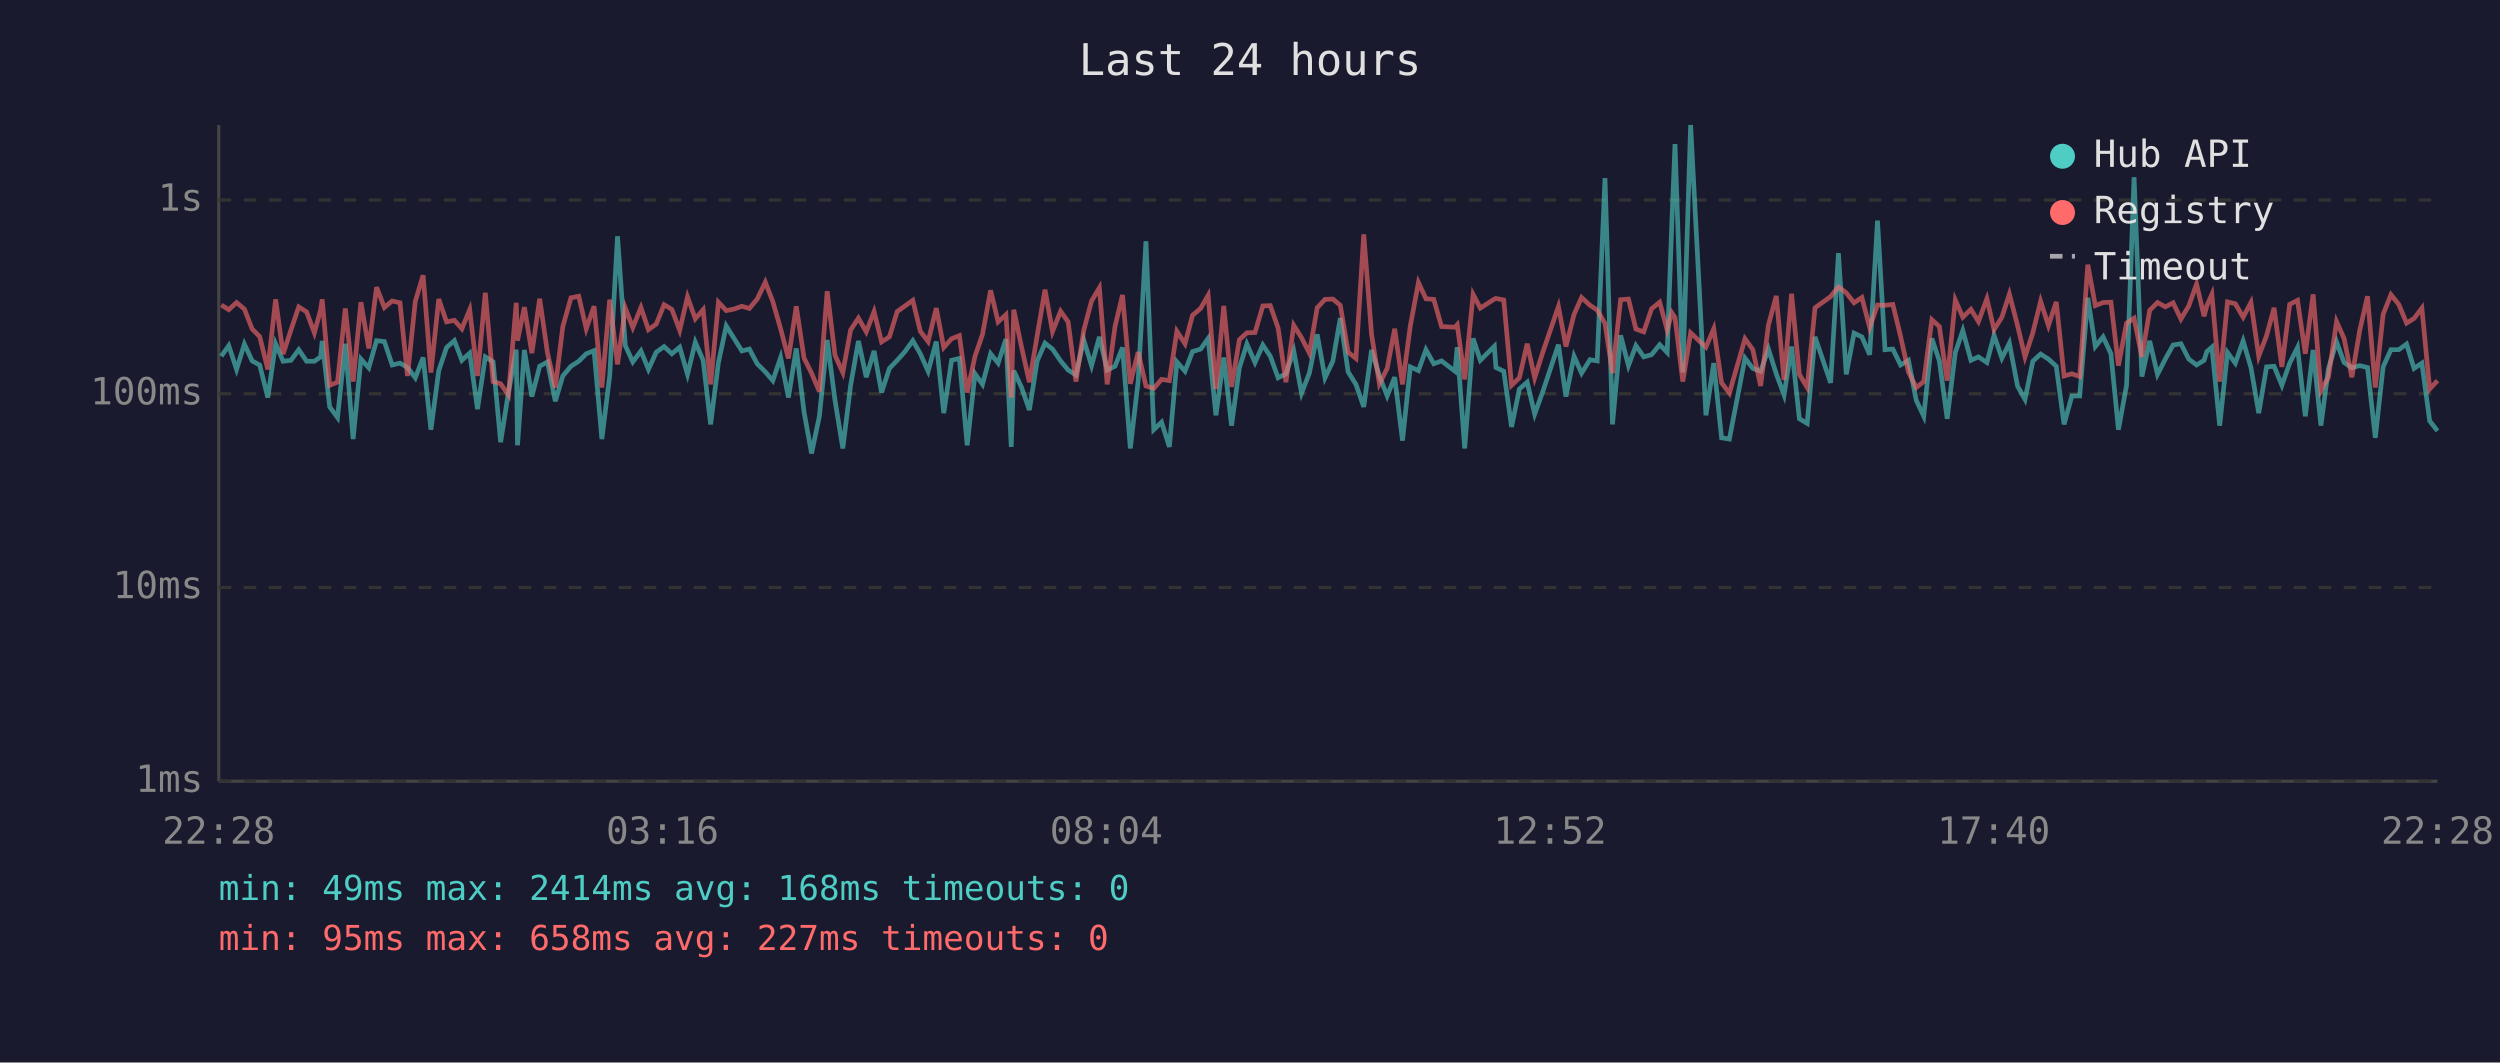
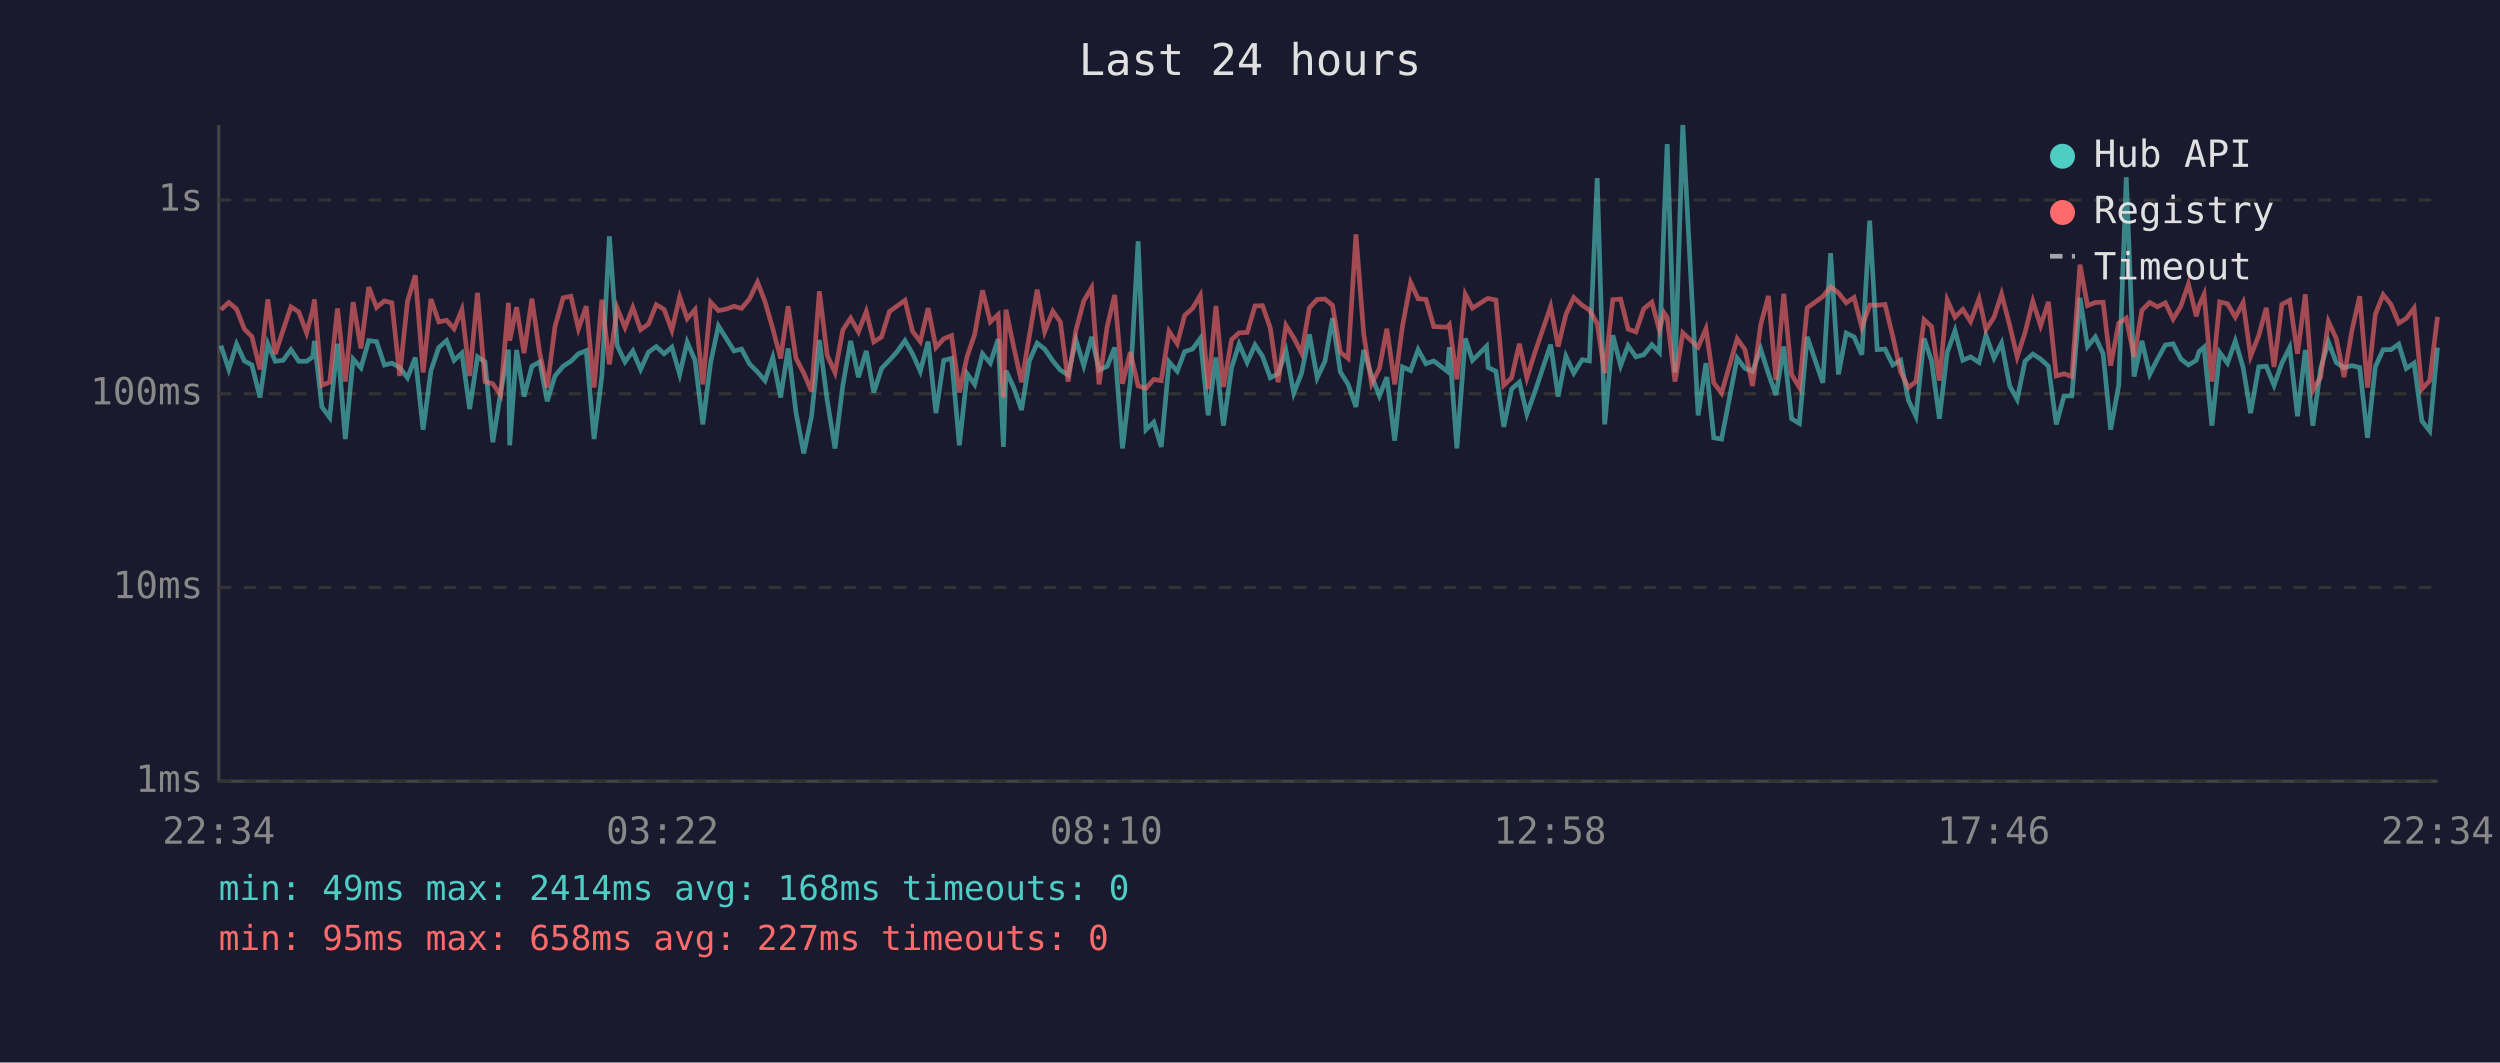
<svg xmlns="http://www.w3.org/2000/svg" viewBox="0 0 800 340" font-family="monospace" font-size="12">
  <rect width="800" height="340" fill="#1a1a2e" />
  <text x="400" y="24" fill="#e0e0e0" font-size="14" text-anchor="middle">Last 24 hours</text>
  <line x1="70" y1="40" x2="70" y2="250" stroke="#444" stroke-width="1" />
  <line x1="70" y1="250" x2="780" y2="250" stroke="#444" stroke-width="1" />
  <line x1="70" y1="250" x2="780" y2="250" stroke="#333" stroke-width="1" stroke-dasharray="4" />
  <text x="65" y="250" fill="#888" text-anchor="end" dominant-baseline="middle">1ms</text>
  <line x1="70" y1="188" x2="780" y2="188" stroke="#333" stroke-width="1" stroke-dasharray="4" />
  <text x="65" y="188" fill="#888" text-anchor="end" dominant-baseline="middle">10ms</text>
  <line x1="70" y1="126" x2="780" y2="126" stroke="#333" stroke-width="1" stroke-dasharray="4" />
  <text x="65" y="126" fill="#888" text-anchor="end" dominant-baseline="middle">100ms</text>
  <line x1="70" y1="64" x2="780" y2="64" stroke="#333" stroke-width="1" stroke-dasharray="4" />
  <text x="65" y="64" fill="#888" text-anchor="end" dominant-baseline="middle">1s</text>
-   <text x="70" y="270" fill="#888" text-anchor="middle">22:28</text>
-   <text x="212" y="270" fill="#888" text-anchor="middle">03:16</text>
-   <text x="354" y="270" fill="#888" text-anchor="middle">08:04</text>
-   <text x="496" y="270" fill="#888" text-anchor="middle">12:52</text>
-   <text x="638" y="270" fill="#888" text-anchor="middle">17:40</text>
-   <text x="780" y="270" fill="#888" text-anchor="middle">22:28</text>
-   <polyline points="70.8,114.0 73.2,110.6 75.7,118.2 78.2,110.1 80.7,115.5 83.1,116.8 85.7,127.2 88.2,110.0 90.6,115.6 93.1,115.3 95.6,111.9 98.1,115.6 100.6,115.6 102.6,114.2 103.1,109.1 105.5,130.2 108.0,133.6 110.5,110.0 113.0,140.5 115.5,114.9 118.0,117.7 120.5,109.0 123.0,109.3 125.5,116.8 128.0,116.2 130.4,117.6 132.9,120.9 135.4,114.4 137.9,137.5 140.4,118.6 142.9,111.2 145.4,109.0 147.8,115.3 150.3,113.0 152.8,130.9 155.3,114.2 157.8,115.8 160.2,141.5 162.7,125.6 165.2,111.9 165.6,142.5 167.8,112.0 170.2,126.9 172.7,117.2 175.2,115.8 177.7,128.4 180.1,120.3 182.7,117.2 185.2,115.6 187.6,113.2 190.1,112.2 192.6,140.5 195.1,120.3 197.6,75.6 200.1,110.6 202.5,115.8 205.1,112.3 207.5,118.2 210.0,112.7 212.5,110.9 215.0,113.2 217.5,111.1 220.0,119.8 222.5,109.5 225.0,115.3 227.4,135.8 229.9,116.0 232.4,104.3 234.9,108.3 237.4,112.3 239.8,111.7 242.3,116.4 244.9,119.0 247.3,121.8 249.8,114.4 252.3,127.2 254.8,111.5 257.3,131.9 259.7,145.1 262.2,133.2 264.7,108.8 267.2,128.1 269.7,143.5 272.2,123.3 274.7,109.1 277.2,120.7 279.7,112.3 282.1,125.6 284.6,117.9 287.1,115.3 289.6,112.5 292.1,109.0 294.5,113.2 297.0,118.8 299.6,109.3 302.0,132.2 304.5,115.3 307.0,114.7 309.5,142.5 312.0,119.6 314.4,123.0 317.0,113.2 319.4,116.2 321.9,108.5 323.6,143.0 324.4,118.6 326.9,124.0 329.4,131.2 331.9,115.5 334.4,109.8 336.8,111.7 339.4,115.5 341.8,118.4 344.3,120.0 346.8,108.8 349.3,117.0 351.8,107.8 354.3,118.4 356.8,117.2 359.2,111.2 361.7,143.5 364.2,122.1 366.7,77.2 369.2,137.5 371.7,135.1 374.2,143.0 376.6,115.8 379.2,118.8 381.6,112.5 384.2,111.7 386.6,108.3 389.1,132.9 391.6,114.4 394.1,136.2 396.6,117.7 399.0,110.1 401.6,116.0 404.1,110.4 406.5,114.0 409.0,120.9 411.5,119.6 414.0,112.3 416.5,125.8 419.0,119.4 421.5,107.0 424.0,120.9 426.5,115.6 428.9,101.8 431.4,119.0 433.9,123.0 436.4,130.2 438.9,112.0 441.4,120.3 443.9,126.7 446.3,120.7 448.8,141.0 451.3,117.4 453.9,118.6 456.3,111.9 458.8,116.4 461.3,115.5 465.6,118.8 466.3,111.1 468.7,143.5 471.4,108.3 473.7,115.3 478.2,110.8 478.7,117.6 481.2,118.8 483.7,136.6 486.2,124.5 488.7,122.3 491.1,132.5 493.7,125.3 498.7,110.3 501.1,126.9 503.7,114.0 506.1,119.4 508.8,115.1 511.1,115.5 513.6,57.0 516.0,135.8 518.6,107.3 521.1,117.0 523.5,110.6 526.0,114.2 528.5,113.5 531.1,110.3 533.5,112.8 535.0,70.9 536.0,46.1 538.5,119.2 541.0,40.0 545.9,132.9 548.4,116.2 550.9,140.1 553.4,140.5 558.4,114.6 560.9,117.9 563.4,118.8 565.9,111.7 568.4,119.6 570.9,126.4 573.3,110.9 575.8,134.0 578.3,135.5 580.8,107.8 585.8,122.5 588.3,81.0 590.8,119.8 593.3,106.6 595.8,107.8 598.3,113.5 600.8,70.6 603.2,111.9 605.7,111.7 608.2,116.8 610.7,115.3 613.2,128.1 615.6,133.2 618.2,108.3 620.6,115.5 623.1,134.0 625.7,112.8 628.1,105.8 630.7,115.3 633.1,114.2 635.8,116.0 638.1,107.3 640.6,114.6 643.0,109.8 645.6,123.5 648.0,127.8 650.5,115.6 653.0,113.3 655.5,114.9 658.0,117.2 660.5,135.8 663.0,126.7 665.5,126.7 668.1,95.3 670.5,110.9 673.0,107.8 675.5,113.2 677.9,137.5 680.5,123.3 682.9,56.7 685.4,120.5 687.9,109.1 690.4,119.8 692.9,114.9 695.4,110.4 697.9,110.0 700.4,114.9 702.9,116.8 705.3,115.3 706.2,112.5 707.8,111.1 710.3,136.2 712.8,112.8 715.3,116.2 717.8,109.1 720.3,117.6 722.8,132.2 725.3,117.4 727.7,117.2 730.2,123.3 732.7,116.2 735.2,111.2 737.7,133.2 740.2,112.0 742.7,136.2 745.1,117.9 747.7,109.4 750.1,116.0 752.6,117.7 755.1,117.0 757.6,117.6 760.1,140.1 762.6,117.4 765.1,111.9 767.6,111.9 770.1,110.1 772.5,117.9 775.0,116.2 777.5,134.7 780.0,137.9" fill="none" stroke="#4ecdc4" stroke-width="1.5" opacity="0.6" />
-   <polyline points="70.8,97.6 73.2,99.1 75.7,96.8 78.2,98.9 80.7,105.3 83.1,107.7 85.7,118.2 88.2,95.8 90.6,113.3 93.1,105.6 95.6,98.2 98.1,99.8 100.6,106.5 102.6,99.1 103.1,95.8 105.5,123.3 108.0,122.3 110.5,98.7 113.0,122.1 115.5,96.7 118.0,111.5 120.5,91.9 123.0,98.4 125.5,96.3 128.0,96.9 130.4,120.3 132.9,96.4 135.4,88.1 137.9,119.2 140.4,95.7 142.9,103.0 145.4,102.5 147.8,105.2 150.3,99.1 152.8,120.3 155.3,93.7 157.8,122.1 160.2,122.8 162.7,126.4 165.2,96.9 165.6,109.0 167.8,98.3 170.2,113.0 172.7,95.6 175.2,113.0 177.7,124.0 180.1,104.5 182.7,95.3 185.2,94.8 187.6,105.2 190.1,98.0 192.6,124.0 195.1,95.9 197.6,116.6 200.1,98.6 202.5,104.8 205.1,98.4 207.5,105.5 210.0,103.7 212.5,97.5 215.0,99.0 217.5,105.7 220.0,95.0 222.5,102.0 225.0,99.1 227.4,123.0 229.9,96.7 232.4,99.4 234.9,98.9 237.4,98.0 239.8,98.7 242.3,95.7 244.9,90.3 247.3,96.5 249.8,105.2 252.3,114.7 254.8,98.0 257.3,114.6 259.7,119.4 262.2,125.3 264.7,93.2 267.2,113.7 269.7,119.2 272.2,105.6 274.7,101.8 277.2,106.2 279.7,99.7 282.1,109.4 284.6,107.8 287.1,99.7 289.6,97.9 292.1,96.1 294.5,106.0 297.0,109.3 299.6,98.6 302.0,111.2 304.5,108.4 307.0,107.4 309.5,125.6 312.0,114.0 314.4,107.0 317.0,92.9 319.4,103.0 321.9,100.7 323.6,127.2 324.4,99.1 326.9,111.1 329.4,122.3 331.9,107.4 334.4,92.7 336.8,106.1 339.4,99.6 341.8,103.0 344.3,122.1 346.8,105.7 349.3,96.3 351.8,92.1 354.3,123.0 356.8,104.5 359.2,94.4 361.7,122.8 364.2,112.7 366.7,123.5 369.2,124.3 371.7,121.4 374.2,121.8 376.6,106.0 379.2,110.0 381.6,100.9 384.2,98.7 386.6,94.5 389.1,124.5 391.6,97.9 394.1,123.8 396.6,108.7 399.0,106.5 401.6,106.4 404.1,97.9 406.5,97.8 409.0,105.0 411.5,122.3 414.0,104.1 416.5,108.1 419.0,113.0 421.5,98.5 424.0,95.8 426.5,95.7 428.9,97.7 431.4,112.7 433.9,114.7 436.4,75.0 438.9,107.0 441.4,122.8 443.9,117.9 446.3,105.2 448.8,123.0 451.3,104.3 453.9,90.4 456.3,95.6 458.8,95.8 461.3,104.5 465.6,104.7 466.3,103.9 468.7,121.4 471.4,94.2 473.7,98.6 478.2,95.7 478.7,95.5 481.2,96.0 483.7,123.3 486.2,120.9 488.7,110.0 491.1,120.9 493.7,112.7 498.7,98.1 501.1,110.9 503.7,100.6 506.1,95.2 508.8,97.7 511.1,99.2 513.6,103.5 516.0,119.4 518.6,95.9 521.1,95.7 523.5,105.3 526.0,106.2 528.5,98.8 531.1,96.7 533.5,105.6 535.0,100.1 536.0,101.6 538.5,122.1 541.0,106.5 545.9,111.1 548.4,105.2 550.9,122.5 553.4,125.8 558.4,108.4 560.9,111.9 563.4,123.5 565.9,104.0 568.4,94.7 570.9,121.6 573.3,94.0 575.8,119.8 578.3,124.0 580.8,98.5 585.8,94.9 588.3,91.8 590.8,93.7 593.3,96.9 595.8,95.2 598.3,104.8 600.8,97.6 603.2,97.7 605.7,97.4 608.2,107.7 610.7,119.0 613.2,124.0 615.6,122.1 618.2,102.3 620.6,104.5 623.1,121.8 625.7,96.0 628.1,101.5 630.7,99.0 633.1,102.9 635.8,95.6 638.1,105.5 640.6,101.5 643.0,94.1 645.6,104.1 648.0,114.2 650.5,106.5 653.0,96.4 655.5,104.2 658.0,96.6 660.5,120.3 663.0,119.6 665.5,120.5 668.1,84.7 670.5,97.8 673.0,96.8 675.5,96.7 677.9,117.0 680.5,103.4 682.9,101.8 685.4,114.2 687.9,99.3 690.4,96.8 692.9,98.2 695.4,96.9 697.9,102.1 700.4,97.9 702.9,90.9 705.3,101.2 706.2,97.8 707.8,94.2 710.3,122.1 712.8,96.6 715.3,97.2 717.8,101.5 720.3,96.8 722.8,114.0 725.3,107.4 727.7,98.5 730.2,117.4 732.7,97.4 735.2,96.1 737.7,113.2 740.2,94.2 742.7,125.0 745.1,120.7 747.7,102.9 750.1,108.3 752.6,120.7 755.1,105.8 757.6,94.8 760.1,124.0 762.6,100.6 765.1,94.3 767.6,97.4 770.1,103.4 772.5,101.9 775.0,98.6 777.5,124.5 780.0,121.8" fill="none" stroke="#ff6b6b" stroke-width="1.5" opacity="0.6" />
+   <text x="70" y="270" fill="#888" text-anchor="middle">22:34</text>
+   <text x="212" y="270" fill="#888" text-anchor="middle">03:22</text>
+   <text x="354" y="270" fill="#888" text-anchor="middle">08:10</text>
+   <text x="496" y="270" fill="#888" text-anchor="middle">12:58</text>
+   <text x="638" y="270" fill="#888" text-anchor="middle">17:46</text>
+   <text x="780" y="270" fill="#888" text-anchor="middle">22:34</text>
+   <polyline points="70.7,110.6 73.2,118.2 75.7,110.1 78.2,115.5 80.6,116.8 83.2,127.2 85.7,110.0 88.1,115.6 90.6,115.3 93.1,111.9 95.6,115.6 98.1,115.6 100.1,114.2 100.6,109.1 103.0,130.2 105.5,133.6 108.0,110.0 110.5,140.5 113.0,114.9 115.5,117.7 118.0,109.0 120.5,109.3 123.0,116.8 125.4,116.2 127.9,117.6 130.4,120.9 132.9,114.4 135.4,137.5 137.9,118.6 140.4,111.2 142.9,109.0 145.3,115.3 147.8,113.0 150.3,130.9 152.8,114.2 155.2,115.8 157.7,141.5 160.2,125.6 162.7,111.9 163.1,142.5 165.3,112.0 167.7,126.9 170.2,117.2 172.7,115.8 175.1,128.4 177.6,120.3 180.2,117.2 182.7,115.6 185.1,113.2 187.6,112.2 190.1,140.5 192.6,120.3 195.0,75.6 197.5,110.6 200.0,115.8 202.5,112.3 205.0,118.2 207.5,112.7 210.0,110.9 212.5,113.2 215.0,111.1 217.5,119.8 219.9,109.5 222.4,115.3 224.9,135.8 227.4,116.0 229.9,104.3 232.4,108.3 234.9,112.3 237.3,111.7 239.8,116.4 242.4,119.0 244.8,121.8 247.3,114.4 249.8,127.2 252.2,111.5 254.7,131.9 257.2,145.1 259.7,133.2 262.2,108.8 264.7,128.1 267.2,143.5 269.7,123.3 272.2,109.1 274.7,120.7 277.2,112.3 279.6,125.6 282.1,117.9 284.6,115.3 287.1,112.5 289.6,109.0 292.0,113.2 294.5,118.8 297.0,109.3 299.5,132.2 302.0,115.3 304.5,114.7 307.0,142.5 309.5,119.6 311.9,123.0 314.4,113.2 316.9,116.2 319.4,108.5 321.1,143.0 321.9,118.6 324.4,124.0 326.9,131.2 329.4,115.5 331.9,109.8 334.3,111.7 336.9,115.5 339.3,118.4 341.8,120.0 344.3,108.8 346.8,117.0 349.3,107.8 351.7,118.4 354.3,117.2 356.7,111.2 359.2,143.5 361.7,122.1 364.2,77.2 366.7,137.5 369.2,135.1 371.6,143.0 374.1,115.8 376.7,118.8 379.1,112.5 381.6,111.7 384.1,108.3 386.6,132.9 389.1,114.4 391.5,136.2 394.1,117.7 396.5,110.1 399.1,116.0 401.6,110.4 404.0,114.0 406.5,120.9 409.0,119.6 411.5,112.3 414.0,125.8 416.5,119.4 419.0,107.0 421.5,120.9 424.0,115.6 426.4,101.8 428.9,119.0 431.4,123.0 433.9,130.2 436.4,112.0 438.9,120.3 441.4,126.7 443.8,120.7 446.3,141.0 448.8,117.4 451.4,118.6 453.8,111.9 456.3,116.4 458.8,115.5 463.1,118.8 463.8,111.1 466.2,143.5 468.9,108.3 471.2,115.3 475.7,110.8 476.2,117.6 478.7,118.8 481.2,136.6 483.7,124.5 486.2,122.3 488.6,132.5 491.2,125.3 496.2,110.3 498.6,126.9 501.1,114.0 503.6,119.4 506.3,115.1 508.6,115.5 511.1,57.0 513.5,135.8 516.1,107.3 518.6,117.0 521.0,110.6 523.5,114.2 526.0,113.5 528.6,110.3 531.0,112.8 532.5,70.9 533.5,46.1 536.0,119.2 538.5,40.0 543.4,132.9 545.9,116.2 548.4,140.1 550.9,140.5 555.9,114.6 558.4,117.9 560.8,118.8 563.4,111.7 565.9,119.6 568.3,126.4 570.8,110.9 573.3,134.0 575.8,135.5 578.3,107.8 583.3,122.5 585.8,81.0 588.3,119.8 590.8,106.6 593.3,107.8 595.8,113.5 598.3,70.6 600.7,111.9 603.2,111.7 605.7,116.8 608.2,115.3 610.7,128.1 613.1,133.2 615.7,108.3 618.1,115.5 620.6,134.0 623.1,112.8 625.6,105.8 628.1,115.3 630.6,114.2 633.3,116.0 635.5,107.3 638.1,114.6 640.5,109.8 643.1,123.5 645.5,127.8 648.0,115.6 650.5,113.3 653.0,114.9 655.5,117.2 658.0,135.8 660.5,126.7 663.0,126.7 665.6,95.3 668.0,110.9 670.5,107.8 673.0,113.2 675.4,137.5 678.0,123.3 680.4,56.7 682.9,120.5 685.4,109.1 687.9,119.8 690.4,114.9 692.9,110.4 695.4,110.0 697.9,114.9 700.3,116.8 702.8,115.3 703.7,112.5 705.3,111.1 707.8,136.2 710.3,112.8 712.8,116.2 715.3,109.1 717.8,117.6 720.2,132.2 722.8,117.4 725.2,117.2 727.7,123.3 730.2,116.2 732.7,111.2 735.2,133.2 737.7,112.0 740.1,136.2 742.6,117.9 745.1,109.4 747.6,116.0 750.1,117.7 752.6,117.0 755.1,117.6 757.6,140.1 760.1,117.4 762.6,111.9 765.1,111.9 767.6,110.1 770.0,117.9 772.5,116.2 775.0,134.7 777.5,137.9 780.0,111.2" fill="none" stroke="#4ecdc4" stroke-width="1.5" opacity="0.6" />
+   <polyline points="70.7,99.1 73.2,96.8 75.7,98.9 78.2,105.3 80.6,107.7 83.2,118.2 85.7,95.8 88.1,113.3 90.6,105.6 93.1,98.2 95.6,99.8 98.1,106.5 100.1,99.1 100.6,95.8 103.0,123.3 105.5,122.3 108.0,98.7 110.5,122.1 113.0,96.7 115.5,111.5 118.0,91.9 120.5,98.4 123.0,96.3 125.4,96.9 127.9,120.3 130.4,96.4 132.9,88.1 135.4,119.2 137.9,95.7 140.4,103.0 142.9,102.5 145.3,105.2 147.8,99.1 150.3,120.3 152.8,93.7 155.2,122.1 157.7,122.8 160.2,126.4 162.7,96.9 163.1,109.0 165.3,98.3 167.7,113.0 170.2,95.6 172.7,113.0 175.1,124.0 177.6,104.5 180.2,95.3 182.7,94.8 185.1,105.2 187.6,98.0 190.1,124.0 192.6,95.9 195.0,116.6 197.5,98.6 200.0,104.8 202.5,98.4 205.0,105.5 207.5,103.7 210.0,97.5 212.5,99.0 215.0,105.7 217.5,95.0 219.9,102.0 222.4,99.1 224.9,123.0 227.4,96.7 229.9,99.4 232.4,98.9 234.9,98.0 237.3,98.7 239.8,95.7 242.4,90.3 244.8,96.5 247.3,105.2 249.8,114.7 252.2,98.0 254.7,114.6 257.2,119.4 259.7,125.3 262.2,93.2 264.7,113.7 267.2,119.2 269.7,105.6 272.2,101.8 274.7,106.2 277.2,99.7 279.6,109.4 282.1,107.8 284.6,99.7 287.1,97.9 289.6,96.1 292.0,106.0 294.5,109.3 297.0,98.6 299.5,111.2 302.0,108.4 304.5,107.4 307.0,125.6 309.5,114.0 311.9,107.0 314.4,92.9 316.9,103.0 319.4,100.7 321.1,127.2 321.9,99.1 324.4,111.1 326.9,122.3 329.4,107.4 331.9,92.7 334.3,106.1 336.9,99.6 339.3,103.0 341.8,122.1 344.3,105.7 346.8,96.3 349.3,92.1 351.7,123.0 354.3,104.5 356.7,94.4 359.2,122.8 361.7,112.7 364.2,123.5 366.7,124.3 369.2,121.4 371.6,121.8 374.1,106.0 376.7,110.0 379.1,100.9 381.6,98.7 384.1,94.5 386.6,124.5 389.1,97.9 391.5,123.8 394.1,108.7 396.5,106.5 399.1,106.4 401.6,97.9 404.0,97.8 406.5,105.0 409.0,122.3 411.5,104.1 414.0,108.1 416.5,113.0 419.0,98.5 421.5,95.8 424.0,95.7 426.4,97.7 428.9,112.7 431.4,114.7 433.9,75.0 436.4,107.0 438.9,122.8 441.4,117.9 443.8,105.2 446.3,123.0 448.8,104.3 451.4,90.4 453.8,95.6 456.3,95.8 458.8,104.5 463.1,104.7 463.8,103.9 466.2,121.4 468.9,94.2 471.2,98.6 475.7,95.7 476.2,95.5 478.7,96.0 481.2,123.3 483.7,120.9 486.2,110.0 488.6,120.9 491.2,112.7 496.2,98.1 498.6,110.9 501.1,100.6 503.6,95.2 506.3,97.7 508.6,99.2 511.1,103.5 513.5,119.4 516.1,95.9 518.6,95.7 521.0,105.3 523.5,106.2 526.0,98.8 528.6,96.7 531.0,105.6 532.5,100.1 533.5,101.6 536.0,122.1 538.5,106.5 543.4,111.1 545.9,105.2 548.4,122.5 550.9,125.8 555.9,108.4 558.4,111.9 560.8,123.5 563.4,104.0 565.9,94.7 568.3,121.6 570.8,94.0 573.3,119.8 575.8,124.0 578.3,98.5 583.3,94.9 585.8,91.8 588.3,93.7 590.8,96.9 593.3,95.2 595.8,104.8 598.3,97.6 600.7,97.7 603.2,97.4 605.7,107.7 608.2,119.0 610.7,124.0 613.1,122.1 615.7,102.3 618.1,104.5 620.6,121.8 623.1,96.0 625.6,101.5 628.1,99.0 630.6,102.9 633.3,95.6 635.5,105.5 638.1,101.5 640.5,94.1 643.1,104.1 645.5,114.2 648.0,106.5 650.5,96.4 653.0,104.2 655.5,96.6 658.0,120.3 660.5,119.6 663.0,120.5 665.6,84.7 668.0,97.8 670.5,96.8 673.0,96.7 675.4,117.0 678.0,103.4 680.4,101.8 682.9,114.2 685.4,99.3 687.9,96.8 690.4,98.2 692.9,96.9 695.4,102.1 697.9,97.9 700.3,90.9 702.8,101.2 703.7,97.8 705.3,94.2 707.8,122.1 710.3,96.6 712.8,97.2 715.3,101.5 717.8,96.8 720.2,114.0 722.8,107.4 725.2,98.5 727.7,117.4 730.2,97.4 732.7,96.1 735.2,113.2 737.7,94.2 740.1,125.0 742.6,120.7 745.1,102.9 747.6,108.3 750.1,120.7 752.6,105.8 755.1,94.8 757.6,124.0 760.1,100.6 762.6,94.3 765.1,97.4 767.6,103.4 770.0,101.9 772.5,98.6 775.0,124.5 777.5,121.8 780.0,101.4" fill="none" stroke="#ff6b6b" stroke-width="1.5" opacity="0.6" />
  <circle cx="660" cy="50" r="4" fill="#4ecdc4" />
  <text x="670" y="50" fill="#e0e0e0" dominant-baseline="middle">Hub API</text>
  <circle cx="660" cy="68" r="4" fill="#ff6b6b" />
  <text x="670" y="68" fill="#e0e0e0" dominant-baseline="middle">Registry</text>
  <line x1="656" y1="82" x2="664" y2="82" stroke="#e0e0e0" stroke-width="1.5" stroke-dasharray="4,3" opacity="0.7" />
  <text x="670" y="86" fill="#e0e0e0" dominant-baseline="middle">Timeout</text>
  <text x="70" y="288" fill="#4ecdc4" font-size="11">min: 49ms  max: 2414ms  avg: 168ms  timeouts: 0</text>
  <text x="70" y="304" fill="#ff6b6b" font-size="11">min: 95ms  max: 658ms  avg: 227ms  timeouts: 0</text>
</svg>
